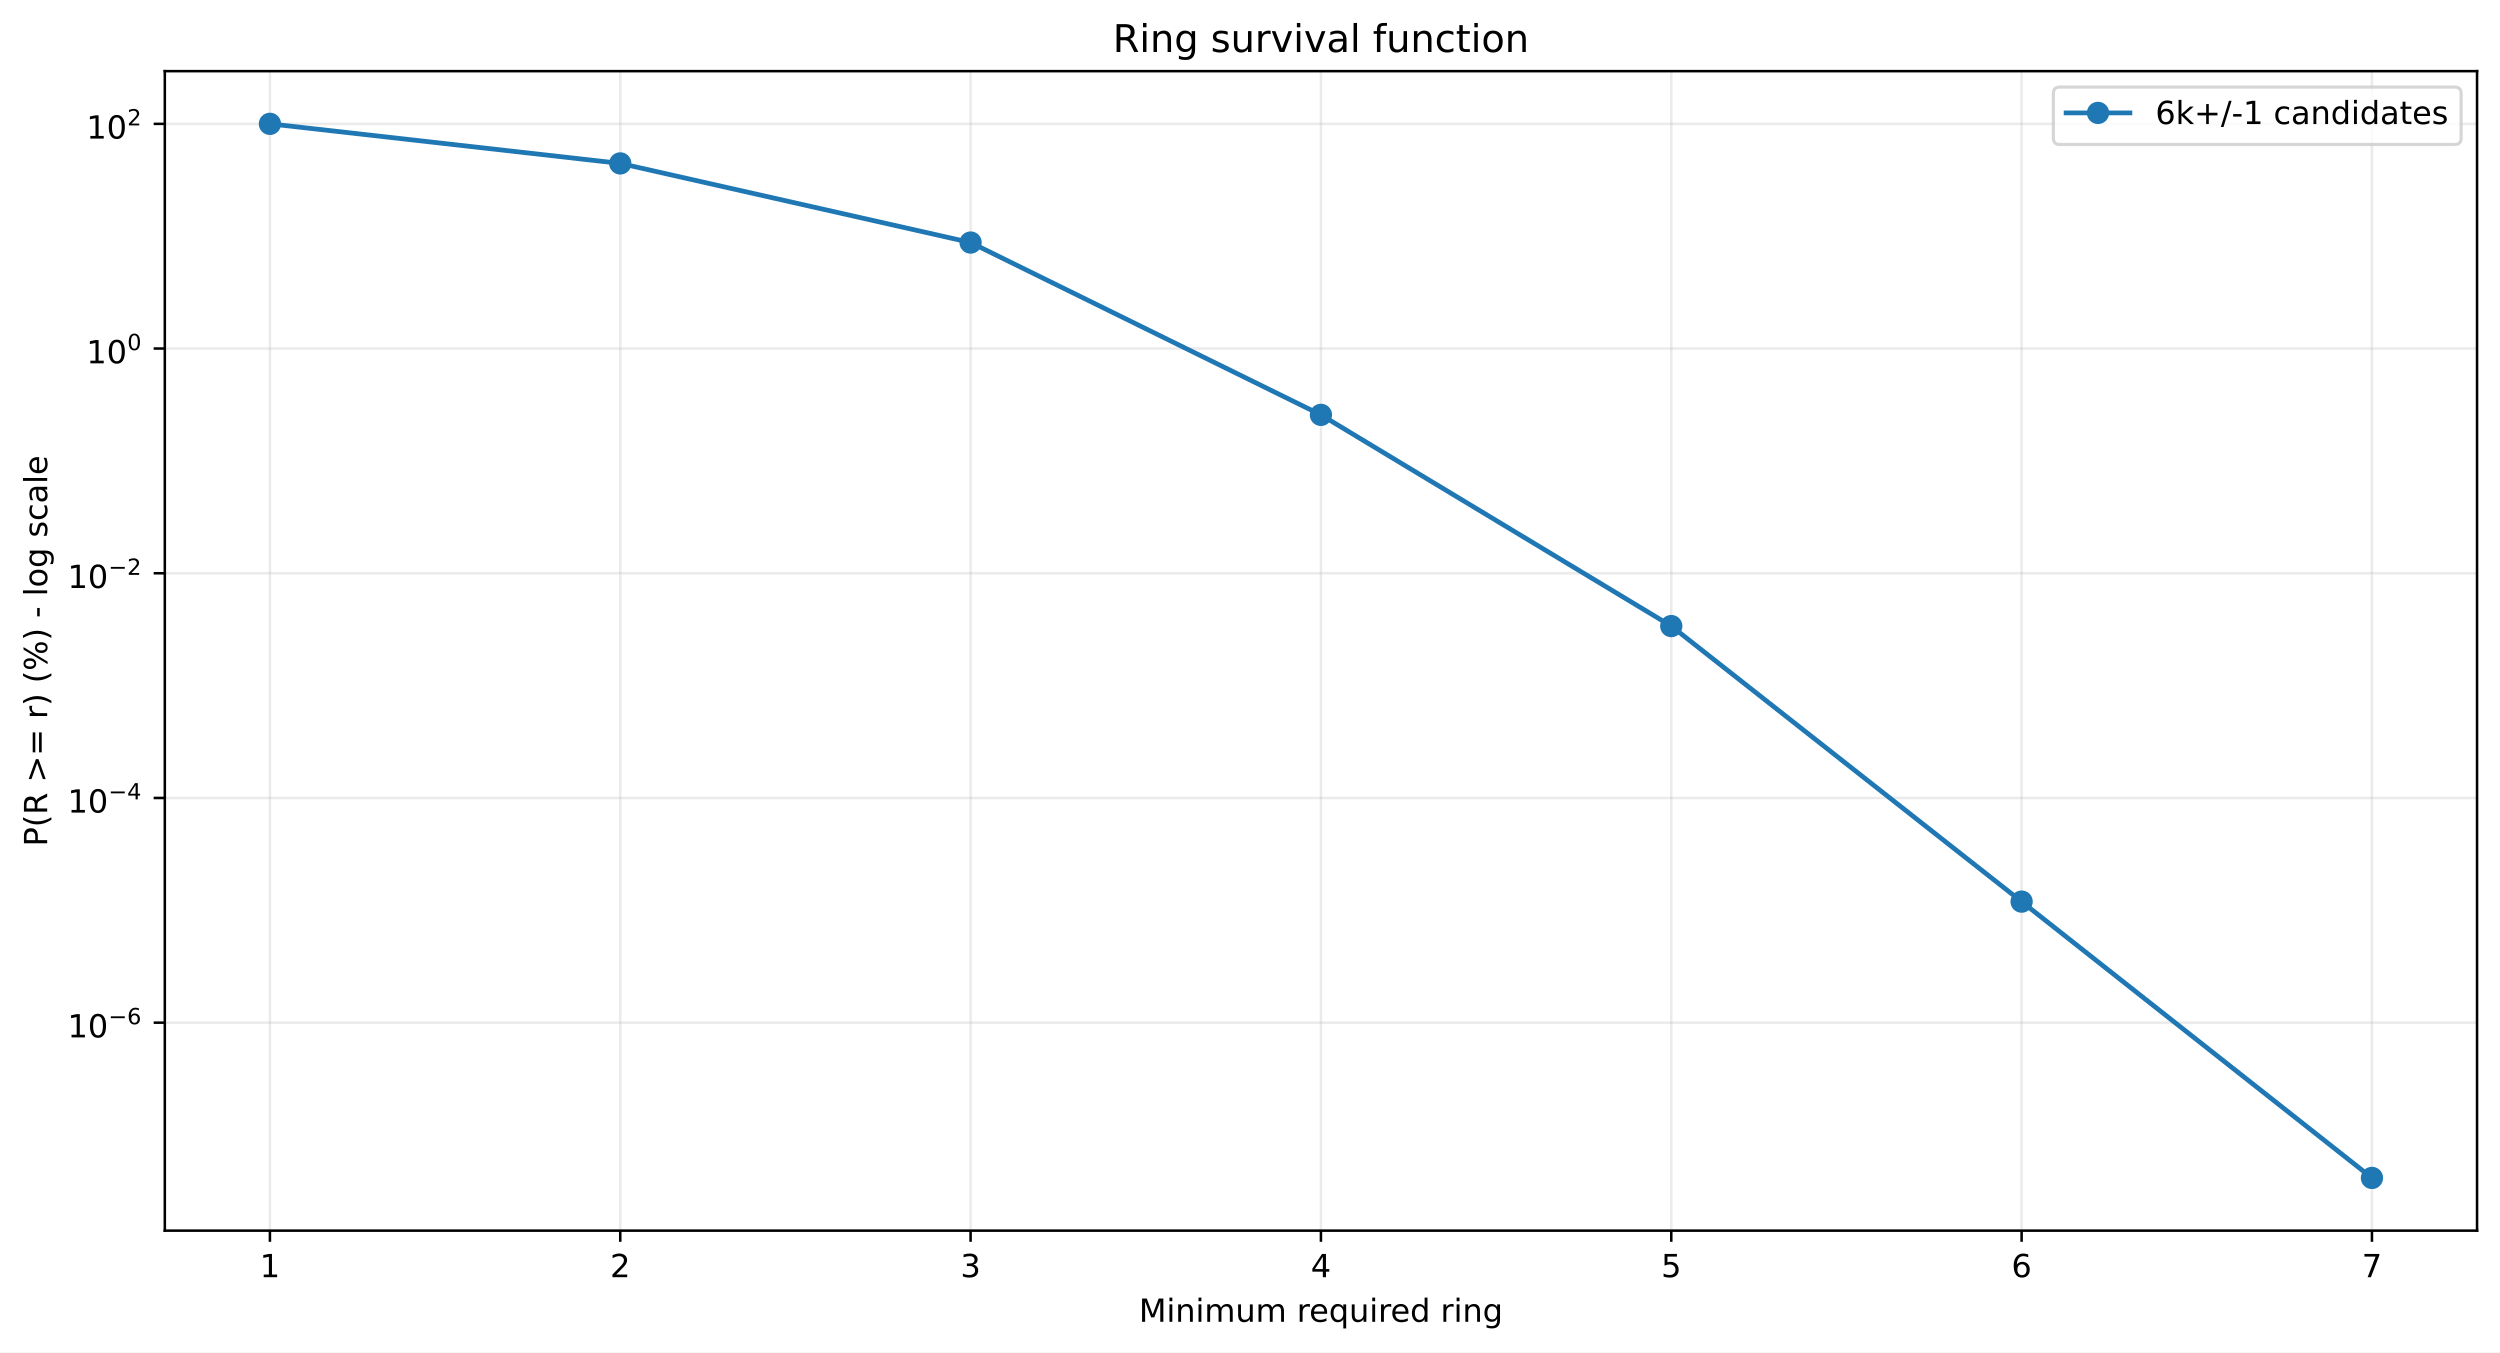
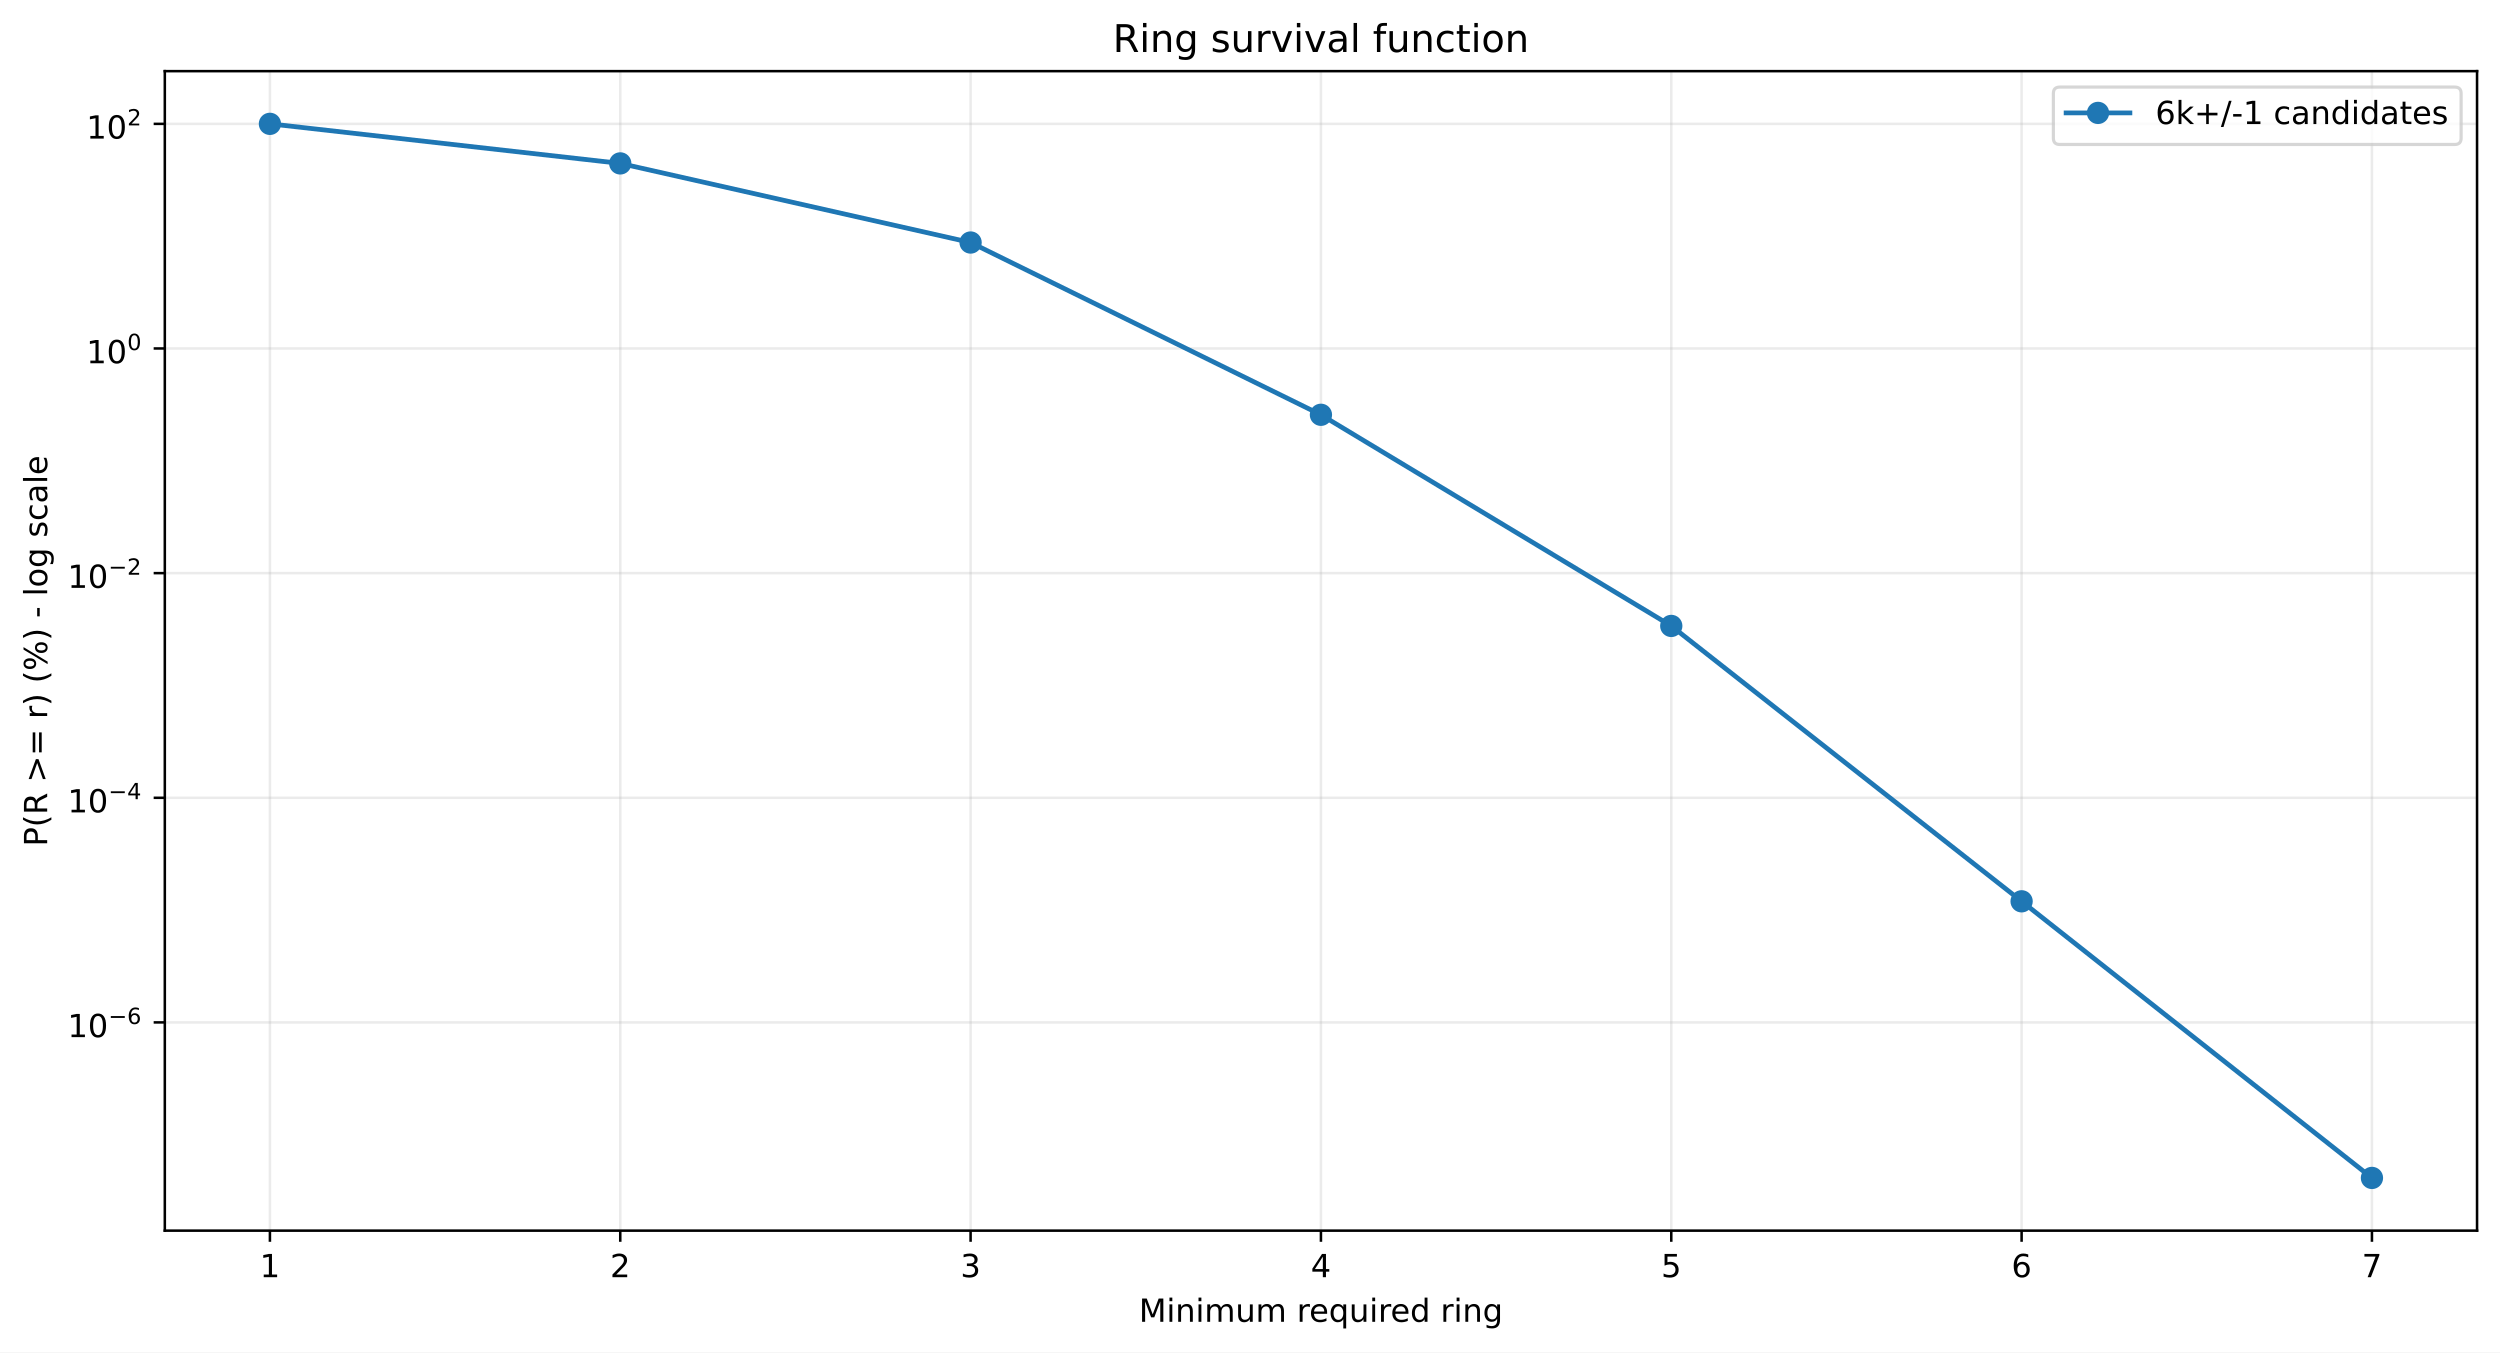
<svg xmlns="http://www.w3.org/2000/svg" xmlns:xlink="http://www.w3.org/1999/xlink" width="784.218pt" height="424.237pt" viewBox="0 0 784.218 424.237" version="1.1">
  <defs>
    <style type="text/css">*{stroke-linejoin: round; stroke-linecap: butt}</style>
  </defs>
  <g id="figure_1">
    <g id="patch_1">
      <path d="M 0 424.237  L 784.218 424.237  L 784.218 0  L 0 0  z " style="fill: #ffffff" />
    </g>
    <g id="axes_1">
      <g id="patch_2">
        <path d="M 51.701 386.036  L 777.018 386.036  L 777.018 22.318  L 51.701 22.318  z " style="fill: #ffffff" />
      </g>
      <g id="matplotlib.axis_1">
        <g id="xtick_1">
          <g id="line2d_1">
-             <path d="M 84.67 386.036  L 84.67 22.318  " clip-path="url(#p653a7e0e99)" style="fill: none; stroke: #b0b0b0; stroke-opacity: 0.25; stroke-width: 0.8; stroke-linecap: square" />
+             <path d="M 84.67 386.036  L 84.67 22.318  " clip-path="url(#p64fe42c7cc)" style="fill: none; stroke: #b0b0b0; stroke-opacity: 0.25; stroke-width: 0.8; stroke-linecap: square" />
          </g>
          <g id="line2d_2">
            <defs>
-               <path id="mc7d72e561c" d="M 0 0  L 0 3.5  " style="stroke: #000000; stroke-width: 0.8" />
+               <path id="m05c1212d58" d="M 0 0  L 0 3.5  " style="stroke: #000000; stroke-width: 0.8" />
            </defs>
            <g>
-               <use xlink:href="#mc7d72e561c" x="84.67" y="386.036" style="stroke: #000000; stroke-width: 0.8" />
+               <use xlink:href="#m05c1212d58" x="84.67" y="386.036" style="stroke: #000000; stroke-width: 0.8" />
            </g>
          </g>
          <g id="text_1">
            <g transform="translate(81.48852 400.6334) scale(0.1 -0.1)">
              <defs>
                <path id="DejaVuSans-14" d="M 794 531  L 1825 531  L 1825 4091  L 703 3866  L 703 4441  L 1819 4666  L 2450 4666  L 2450 531  L 3481 531  L 3481 0  L 794 0  L 794 531  z " transform="scale(0.015625)" />
              </defs>
              <use xlink:href="#DejaVuSans-14" />
            </g>
          </g>
        </g>
        <g id="xtick_2">
          <g id="line2d_3">
-             <path d="M 194.566 386.036  L 194.566 22.318  " clip-path="url(#p653a7e0e99)" style="fill: none; stroke: #b0b0b0; stroke-opacity: 0.25; stroke-width: 0.8; stroke-linecap: square" />
+             <path d="M 194.566 386.036  L 194.566 22.318  " clip-path="url(#p64fe42c7cc)" style="fill: none; stroke: #b0b0b0; stroke-opacity: 0.25; stroke-width: 0.8; stroke-linecap: square" />
          </g>
          <g id="line2d_4">
            <g>
-               <use xlink:href="#mc7d72e561c" x="194.566" y="386.036" style="stroke: #000000; stroke-width: 0.8" />
+               <use xlink:href="#m05c1212d58" x="194.566" y="386.036" style="stroke: #000000; stroke-width: 0.8" />
            </g>
          </g>
          <g id="text_2">
            <g transform="translate(191.3851 400.6334) scale(0.1 -0.1)">
              <defs>
                <path id="DejaVuSans-15" d="M 1228 531  L 3431 531  L 3431 0  L 469 0  L 469 531  Q 828 903 1448 1529  Q 2069 2156 2228 2338  Q 2531 2678 2651 2914  Q 2772 3150 2772 3378  Q 2772 3750 2511 3984  Q 2250 4219 1831 4219  Q 1534 4219 1204 4116  Q 875 4013 500 3803  L 500 4441  Q 881 4594 1212 4672  Q 1544 4750 1819 4750  Q 2544 4750 2975 4387  Q 3406 4025 3406 3419  Q 3406 3131 3298 2873  Q 3191 2616 2906 2266  Q 2828 2175 2409 1742  Q 1991 1309 1228 531  z " transform="scale(0.015625)" />
              </defs>
              <use xlink:href="#DejaVuSans-15" />
            </g>
          </g>
        </g>
        <g id="xtick_3">
          <g id="line2d_5">
-             <path d="M 304.463 386.036  L 304.463 22.318  " clip-path="url(#p653a7e0e99)" style="fill: none; stroke: #b0b0b0; stroke-opacity: 0.25; stroke-width: 0.8; stroke-linecap: square" />
+             <path d="M 304.463 386.036  L 304.463 22.318  " clip-path="url(#p64fe42c7cc)" style="fill: none; stroke: #b0b0b0; stroke-opacity: 0.25; stroke-width: 0.8; stroke-linecap: square" />
          </g>
          <g id="line2d_6">
            <g>
-               <use xlink:href="#mc7d72e561c" x="304.463" y="386.036" style="stroke: #000000; stroke-width: 0.8" />
+               <use xlink:href="#m05c1212d58" x="304.463" y="386.036" style="stroke: #000000; stroke-width: 0.8" />
            </g>
          </g>
          <g id="text_3">
            <g transform="translate(301.2817 400.6334) scale(0.1 -0.1)">
              <defs>
                <path id="DejaVuSans-16" d="M 2597 2516  Q 3050 2419 3304 2112  Q 3559 1806 3559 1356  Q 3559 666 3084 287  Q 2609 -91 1734 -91  Q 1441 -91 1130 -33  Q 819 25 488 141  L 488 750  Q 750 597 1062 519  Q 1375 441 1716 441  Q 2309 441 2620 675  Q 2931 909 2931 1356  Q 2931 1769 2642 2001  Q 2353 2234 1838 2234  L 1294 2234  L 1294 2753  L 1863 2753  Q 2328 2753 2575 2939  Q 2822 3125 2822 3475  Q 2822 3834 2567 4026  Q 2313 4219 1838 4219  Q 1578 4219 1281 4162  Q 984 4106 628 3988  L 628 4550  Q 988 4650 1302 4700  Q 1616 4750 1894 4750  Q 2613 4750 3031 4423  Q 3450 4097 3450 3541  Q 3450 3153 3228 2886  Q 3006 2619 2597 2516  z " transform="scale(0.015625)" />
              </defs>
              <use xlink:href="#DejaVuSans-16" />
            </g>
          </g>
        </g>
        <g id="xtick_4">
          <g id="line2d_7">
-             <path d="M 414.36 386.036  L 414.36 22.318  " clip-path="url(#p653a7e0e99)" style="fill: none; stroke: #b0b0b0; stroke-opacity: 0.25; stroke-width: 0.8; stroke-linecap: square" />
+             <path d="M 414.36 386.036  L 414.36 22.318  " clip-path="url(#p64fe42c7cc)" style="fill: none; stroke: #b0b0b0; stroke-opacity: 0.25; stroke-width: 0.8; stroke-linecap: square" />
          </g>
          <g id="line2d_8">
            <g>
-               <use xlink:href="#mc7d72e561c" x="414.36" y="386.036" style="stroke: #000000; stroke-width: 0.8" />
+               <use xlink:href="#m05c1212d58" x="414.36" y="386.036" style="stroke: #000000; stroke-width: 0.8" />
            </g>
          </g>
          <g id="text_4">
            <g transform="translate(411.1784 400.6334) scale(0.1 -0.1)">
              <defs>
                <path id="DejaVuSans-17" d="M 2419 4116  L 825 1625  L 2419 1625  L 2419 4116  z M 2253 4666  L 3047 4666  L 3047 1625  L 3713 1625  L 3713 1100  L 3047 1100  L 3047 0  L 2419 0  L 2419 1100  L 313 1100  L 313 1709  L 2253 4666  z " transform="scale(0.015625)" />
              </defs>
              <use xlink:href="#DejaVuSans-17" />
            </g>
          </g>
        </g>
        <g id="xtick_5">
          <g id="line2d_9">
-             <path d="M 524.256 386.036  L 524.256 22.318  " clip-path="url(#p653a7e0e99)" style="fill: none; stroke: #b0b0b0; stroke-opacity: 0.25; stroke-width: 0.8; stroke-linecap: square" />
+             <path d="M 524.256 386.036  L 524.256 22.318  " clip-path="url(#p64fe42c7cc)" style="fill: none; stroke: #b0b0b0; stroke-opacity: 0.25; stroke-width: 0.8; stroke-linecap: square" />
          </g>
          <g id="line2d_10">
            <g>
-               <use xlink:href="#mc7d72e561c" x="524.256" y="386.036" style="stroke: #000000; stroke-width: 0.8" />
+               <use xlink:href="#m05c1212d58" x="524.256" y="386.036" style="stroke: #000000; stroke-width: 0.8" />
            </g>
          </g>
          <g id="text_5">
            <g transform="translate(521.075 400.6334) scale(0.1 -0.1)">
              <defs>
                <path id="DejaVuSans-18" d="M 691 4666  L 3169 4666  L 3169 4134  L 1269 4134  L 1269 2991  Q 1406 3038 1543 3061  Q 1681 3084 1819 3084  Q 2600 3084 3056 2656  Q 3513 2228 3513 1497  Q 3513 744 3044 326  Q 2575 -91 1722 -91  Q 1428 -91 1123 -41  Q 819 9 494 109  L 494 744  Q 775 591 1075 516  Q 1375 441 1709 441  Q 2250 441 2565 725  Q 2881 1009 2881 1497  Q 2881 1984 2565 2268  Q 2250 2553 1709 2553  Q 1456 2553 1204 2497  Q 953 2441 691 2322  L 691 4666  z " transform="scale(0.015625)" />
              </defs>
              <use xlink:href="#DejaVuSans-18" />
            </g>
          </g>
        </g>
        <g id="xtick_6">
          <g id="line2d_11">
-             <path d="M 634.153 386.036  L 634.153 22.318  " clip-path="url(#p653a7e0e99)" style="fill: none; stroke: #b0b0b0; stroke-opacity: 0.25; stroke-width: 0.8; stroke-linecap: square" />
+             <path d="M 634.153 386.036  L 634.153 22.318  " clip-path="url(#p64fe42c7cc)" style="fill: none; stroke: #b0b0b0; stroke-opacity: 0.25; stroke-width: 0.8; stroke-linecap: square" />
          </g>
          <g id="line2d_12">
            <g>
-               <use xlink:href="#mc7d72e561c" x="634.153" y="386.036" style="stroke: #000000; stroke-width: 0.8" />
+               <use xlink:href="#m05c1212d58" x="634.153" y="386.036" style="stroke: #000000; stroke-width: 0.8" />
            </g>
          </g>
          <g id="text_6">
            <g transform="translate(630.9716 400.6334) scale(0.1 -0.1)">
              <defs>
                <path id="DejaVuSans-19" d="M 2113 2584  Q 1688 2584 1439 2293  Q 1191 2003 1191 1497  Q 1191 994 1439 701  Q 1688 409 2113 409  Q 2538 409 2786 701  Q 3034 994 3034 1497  Q 3034 2003 2786 2293  Q 2538 2584 2113 2584  z M 3366 4563  L 3366 3988  Q 3128 4100 2886 4159  Q 2644 4219 2406 4219  Q 1781 4219 1451 3797  Q 1122 3375 1075 2522  Q 1259 2794 1537 2939  Q 1816 3084 2150 3084  Q 2853 3084 3261 2657  Q 3669 2231 3669 1497  Q 3669 778 3244 343  Q 2819 -91 2113 -91  Q 1303 -91 875 529  Q 447 1150 447 2328  Q 447 3434 972 4092  Q 1497 4750 2381 4750  Q 2619 4750 2861 4703  Q 3103 4656 3366 4563  z " transform="scale(0.015625)" />
              </defs>
              <use xlink:href="#DejaVuSans-19" />
            </g>
          </g>
        </g>
        <g id="xtick_7">
          <g id="line2d_13">
-             <path d="M 744.049 386.036  L 744.049 22.318  " clip-path="url(#p653a7e0e99)" style="fill: none; stroke: #b0b0b0; stroke-opacity: 0.25; stroke-width: 0.8; stroke-linecap: square" />
+             <path d="M 744.049 386.036  L 744.049 22.318  " clip-path="url(#p64fe42c7cc)" style="fill: none; stroke: #b0b0b0; stroke-opacity: 0.25; stroke-width: 0.8; stroke-linecap: square" />
          </g>
          <g id="line2d_14">
            <g>
-               <use xlink:href="#mc7d72e561c" x="744.049" y="386.036" style="stroke: #000000; stroke-width: 0.8" />
+               <use xlink:href="#m05c1212d58" x="744.049" y="386.036" style="stroke: #000000; stroke-width: 0.8" />
            </g>
          </g>
          <g id="text_7">
            <g transform="translate(740.8682 400.6334) scale(0.1 -0.1)">
              <defs>
                <path id="DejaVuSans-1a" d="M 525 4666  L 3525 4666  L 3525 4397  L 1831 0  L 1172 0  L 2766 4134  L 525 4134  L 525 4666  z " transform="scale(0.015625)" />
              </defs>
              <use xlink:href="#DejaVuSans-1a" />
            </g>
          </g>
        </g>
        <g id="text_8">
          <g transform="translate(357.2737 414.6342) scale(0.1 -0.1)">
            <defs>
              <path id="DejaVuSans-30" d="M 628 4666  L 1569 4666  L 2759 1491  L 3956 4666  L 4897 4666  L 4897 0  L 4281 0  L 4281 4097  L 3078 897  L 2444 897  L 1241 4097  L 1241 0  L 628 0  L 628 4666  z " transform="scale(0.015625)" />
              <path id="DejaVuSans-4c" d="M 603 3500  L 1178 3500  L 1178 0  L 603 0  L 603 3500  z M 603 4863  L 1178 4863  L 1178 4134  L 603 4134  L 603 4863  z " transform="scale(0.015625)" />
              <path id="DejaVuSans-51" d="M 3513 2113  L 3513 0  L 2938 0  L 2938 2094  Q 2938 2591 2744 2837  Q 2550 3084 2163 3084  Q 1697 3084 1428 2787  Q 1159 2491 1159 1978  L 1159 0  L 581 0  L 581 3500  L 1159 3500  L 1159 2956  Q 1366 3272 1645 3428  Q 1925 3584 2291 3584  Q 2894 3584 3203 3211  Q 3513 2838 3513 2113  z " transform="scale(0.015625)" />
              <path id="DejaVuSans-50" d="M 3328 2828  Q 3544 3216 3844 3400  Q 4144 3584 4550 3584  Q 5097 3584 5394 3201  Q 5691 2819 5691 2113  L 5691 0  L 5113 0  L 5113 2094  Q 5113 2597 4934 2840  Q 4756 3084 4391 3084  Q 3944 3084 3684 2787  Q 3425 2491 3425 1978  L 3425 0  L 2847 0  L 2847 2094  Q 2847 2600 2669 2842  Q 2491 3084 2119 3084  Q 1678 3084 1418 2786  Q 1159 2488 1159 1978  L 1159 0  L 581 0  L 581 3500  L 1159 3500  L 1159 2956  Q 1356 3278 1631 3431  Q 1906 3584 2284 3584  Q 2666 3584 2933 3390  Q 3200 3197 3328 2828  z " transform="scale(0.015625)" />
              <path id="DejaVuSans-58" d="M 544 1381  L 544 3500  L 1119 3500  L 1119 1403  Q 1119 906 1312 657  Q 1506 409 1894 409  Q 2359 409 2629 706  Q 2900 1003 2900 1516  L 2900 3500  L 3475 3500  L 3475 0  L 2900 0  L 2900 538  Q 2691 219 2414 64  Q 2138 -91 1772 -91  Q 1169 -91 856 284  Q 544 659 544 1381  z M 1991 3584  L 1991 3584  z " transform="scale(0.015625)" />
              <path id="DejaVuSans-3" transform="scale(0.015625)" />
              <path id="DejaVuSans-55" d="M 2631 2963  Q 2534 3019 2420 3045  Q 2306 3072 2169 3072  Q 1681 3072 1420 2755  Q 1159 2438 1159 1844  L 1159 0  L 581 0  L 581 3500  L 1159 3500  L 1159 2956  Q 1341 3275 1631 3429  Q 1922 3584 2338 3584  Q 2397 3584 2469 3576  Q 2541 3569 2628 3553  L 2631 2963  z " transform="scale(0.015625)" />
              <path id="DejaVuSans-48" d="M 3597 1894  L 3597 1613  L 953 1613  Q 991 1019 1311 708  Q 1631 397 2203 397  Q 2534 397 2845 478  Q 3156 559 3463 722  L 3463 178  Q 3153 47 2828 -22  Q 2503 -91 2169 -91  Q 1331 -91 842 396  Q 353 884 353 1716  Q 353 2575 817 3079  Q 1281 3584 2069 3584  Q 2775 3584 3186 3129  Q 3597 2675 3597 1894  z M 3022 2063  Q 3016 2534 2758 2815  Q 2500 3097 2075 3097  Q 1594 3097 1305 2825  Q 1016 2553 972 2059  L 3022 2063  z " transform="scale(0.015625)" />
              <path id="DejaVuSans-54" d="M 947 1747  Q 947 1113 1208 752  Q 1469 391 1925 391  Q 2381 391 2643 752  Q 2906 1113 2906 1747  Q 2906 2381 2643 2742  Q 2381 3103 1925 3103  Q 1469 3103 1208 2742  Q 947 2381 947 1747  z M 2906 525  Q 2725 213 2448 61  Q 2172 -91 1784 -91  Q 1150 -91 751 415  Q 353 922 353 1747  Q 353 2572 751 3078  Q 1150 3584 1784 3584  Q 2172 3584 2448 3432  Q 2725 3281 2906 2969  L 2906 3500  L 3481 3500  L 3481 -1331  L 2906 -1331  L 2906 525  z " transform="scale(0.015625)" />
              <path id="DejaVuSans-47" d="M 2906 2969  L 2906 4863  L 3481 4863  L 3481 0  L 2906 0  L 2906 525  Q 2725 213 2448 61  Q 2172 -91 1784 -91  Q 1150 -91 751 415  Q 353 922 353 1747  Q 353 2572 751 3078  Q 1150 3584 1784 3584  Q 2172 3584 2448 3432  Q 2725 3281 2906 2969  z M 947 1747  Q 947 1113 1208 752  Q 1469 391 1925 391  Q 2381 391 2643 752  Q 2906 1113 2906 1747  Q 2906 2381 2643 2742  Q 2381 3103 1925 3103  Q 1469 3103 1208 2742  Q 947 2381 947 1747  z " transform="scale(0.015625)" />
              <path id="DejaVuSans-4a" d="M 2906 1791  Q 2906 2416 2648 2759  Q 2391 3103 1925 3103  Q 1463 3103 1205 2759  Q 947 2416 947 1791  Q 947 1169 1205 825  Q 1463 481 1925 481  Q 2391 481 2648 825  Q 2906 1169 2906 1791  z M 3481 434  Q 3481 -459 3084 -895  Q 2688 -1331 1869 -1331  Q 1566 -1331 1297 -1286  Q 1028 -1241 775 -1147  L 775 -588  Q 1028 -725 1275 -790  Q 1522 -856 1778 -856  Q 2344 -856 2625 -561  Q 2906 -266 2906 331  L 2906 616  Q 2728 306 2450 153  Q 2172 0 1784 0  Q 1141 0 747 490  Q 353 981 353 1791  Q 353 2603 747 3093  Q 1141 3584 1784 3584  Q 2172 3584 2450 3431  Q 2728 3278 2906 2969  L 2906 3500  L 3481 3500  L 3481 434  z " transform="scale(0.015625)" />
            </defs>
            <use xlink:href="#DejaVuSans-30" />
            <use xlink:href="#DejaVuSans-4c" transform="translate(86.28125 0)" />
            <use xlink:href="#DejaVuSans-51" transform="translate(114.0625 0)" />
            <use xlink:href="#DejaVuSans-4c" transform="translate(177.4375 0)" />
            <use xlink:href="#DejaVuSans-50" transform="translate(205.2188 0)" />
            <use xlink:href="#DejaVuSans-58" transform="translate(302.625 0)" />
            <use xlink:href="#DejaVuSans-50" transform="translate(366 0)" />
            <use xlink:href="#DejaVuSans-3" transform="translate(463.4062 0)" />
            <use xlink:href="#DejaVuSans-55" transform="translate(495.1875 0)" />
            <use xlink:href="#DejaVuSans-48" transform="translate(534.0938 0)" />
            <use xlink:href="#DejaVuSans-54" transform="translate(595.625 0)" />
            <use xlink:href="#DejaVuSans-58" transform="translate(659.1094 0)" />
            <use xlink:href="#DejaVuSans-4c" transform="translate(722.4844 0)" />
            <use xlink:href="#DejaVuSans-55" transform="translate(750.2656 0)" />
            <use xlink:href="#DejaVuSans-48" transform="translate(789.1719 0)" />
            <use xlink:href="#DejaVuSans-47" transform="translate(850.7031 0)" />
            <use xlink:href="#DejaVuSans-3" transform="translate(914.1875 0)" />
            <use xlink:href="#DejaVuSans-55" transform="translate(945.9688 0)" />
            <use xlink:href="#DejaVuSans-4c" transform="translate(987.0781 0)" />
            <use xlink:href="#DejaVuSans-51" transform="translate(1014.859 0)" />
            <use xlink:href="#DejaVuSans-4a" transform="translate(1078.234 0)" />
          </g>
        </g>
      </g>
      <g id="matplotlib.axis_2">
        <g id="ytick_1">
          <g id="line2d_15">
-             <path d="M 51.701 320.796  L 777.018 320.796  " clip-path="url(#p653a7e0e99)" style="fill: none; stroke: #b0b0b0; stroke-opacity: 0.25; stroke-width: 0.8; stroke-linecap: square" />
+             <path d="M 51.701 320.718  L 777.018 320.718  " clip-path="url(#p64fe42c7cc)" style="fill: none; stroke: #b0b0b0; stroke-opacity: 0.25; stroke-width: 0.8; stroke-linecap: square" />
          </g>
          <g id="line2d_16">
            <defs>
-               <path id="m4de301a2e3" d="M 0 0  L -3.5 0  " style="stroke: #000000; stroke-width: 0.8" />
+               <path id="m0a5f3e8052" d="M 0 0  L -3.5 0  " style="stroke: #000000; stroke-width: 0.8" />
            </defs>
            <g>
-               <use xlink:href="#m4de301a2e3" x="51.701" y="320.796" style="stroke: #000000; stroke-width: 0.8" />
+               <use xlink:href="#m0a5f3e8052" x="51.701" y="320.718" style="stroke: #000000; stroke-width: 0.8" />
            </g>
          </g>
          <g id="text_9">
-             <g transform="translate(21.20078 325.4958) scale(0.1 -0.1)">
+             <g transform="translate(21.20078 325.4176) scale(0.1 -0.1)">
              <defs>
                <path id="DejaVuSans-13" d="M 2034 4250  Q 1547 4250 1301 3770  Q 1056 3291 1056 2328  Q 1056 1369 1301 889  Q 1547 409 2034 409  Q 2525 409 2770 889  Q 3016 1369 3016 2328  Q 3016 3291 2770 3770  Q 2525 4250 2034 4250  z M 2034 4750  Q 2819 4750 3233 4129  Q 3647 3509 3647 2328  Q 3647 1150 3233 529  Q 2819 -91 2034 -91  Q 1250 -91 836 529  Q 422 1150 422 2328  Q 422 3509 836 4129  Q 1250 4750 2034 4750  z " transform="scale(0.015625)" />
                <path id="DejaVuSans-c9c" d="M 678 2272  L 4684 2272  L 4684 1741  L 678 1741  L 678 2272  z " transform="scale(0.015625)" />
              </defs>
              <use xlink:href="#DejaVuSans-14" transform="translate(0 0.746875)" />
              <use xlink:href="#DejaVuSans-13" transform="translate(63.62305 0.746875)" />
              <use xlink:href="#DejaVuSans-c9c" transform="translate(128.2031 42.04688) scale(0.7)" />
              <use xlink:href="#DejaVuSans-19" transform="translate(186.8555 42.04688) scale(0.7)" />
            </g>
          </g>
        </g>
        <g id="ytick_2">
          <g id="line2d_17">
-             <path d="M 51.701 250.31  L 777.018 250.31  " clip-path="url(#p653a7e0e99)" style="fill: none; stroke: #b0b0b0; stroke-opacity: 0.25; stroke-width: 0.8; stroke-linecap: square" />
+             <path d="M 51.701 250.251  L 777.018 250.251  " clip-path="url(#p64fe42c7cc)" style="fill: none; stroke: #b0b0b0; stroke-opacity: 0.25; stroke-width: 0.8; stroke-linecap: square" />
          </g>
          <g id="line2d_18">
            <g>
-               <use xlink:href="#m4de301a2e3" x="51.701" y="250.31" style="stroke: #000000; stroke-width: 0.8" />
+               <use xlink:href="#m0a5f3e8052" x="51.701" y="250.251" style="stroke: #000000; stroke-width: 0.8" />
            </g>
          </g>
          <g id="text_10">
-             <g transform="translate(21.20078 254.9595) scale(0.1 -0.1)">
+             <g transform="translate(21.20078 254.9009) scale(0.1 -0.1)">
              <use xlink:href="#DejaVuSans-14" transform="translate(0 0.665625)" />
              <use xlink:href="#DejaVuSans-13" transform="translate(63.62305 0.665625)" />
              <use xlink:href="#DejaVuSans-c9c" transform="translate(128.2031 41.96563) scale(0.7)" />
              <use xlink:href="#DejaVuSans-17" transform="translate(186.8555 41.96563) scale(0.7)" />
            </g>
          </g>
        </g>
        <g id="ytick_3">
          <g id="line2d_19">
-             <path d="M 51.701 179.823  L 777.018 179.823  " clip-path="url(#p653a7e0e99)" style="fill: none; stroke: #b0b0b0; stroke-opacity: 0.25; stroke-width: 0.8; stroke-linecap: square" />
+             <path d="M 51.701 179.784  L 777.018 179.784  " clip-path="url(#p64fe42c7cc)" style="fill: none; stroke: #b0b0b0; stroke-opacity: 0.25; stroke-width: 0.8; stroke-linecap: square" />
          </g>
          <g id="line2d_20">
            <g>
-               <use xlink:href="#m4de301a2e3" x="51.701" y="179.823" style="stroke: #000000; stroke-width: 0.8" />
+               <use xlink:href="#m0a5f3e8052" x="51.701" y="179.784" style="stroke: #000000; stroke-width: 0.8" />
            </g>
          </g>
          <g id="text_11">
-             <g transform="translate(21.20078 184.5233) scale(0.1 -0.1)">
+             <g transform="translate(21.20078 184.4842) scale(0.1 -0.1)">
              <use xlink:href="#DejaVuSans-14" transform="translate(0 0.746875)" />
              <use xlink:href="#DejaVuSans-13" transform="translate(63.62305 0.746875)" />
              <use xlink:href="#DejaVuSans-c9c" transform="translate(128.2031 42.04688) scale(0.7)" />
              <use xlink:href="#DejaVuSans-15" transform="translate(186.8555 42.04688) scale(0.7)" />
            </g>
          </g>
        </g>
        <g id="ytick_4">
          <g id="line2d_21">
-             <path d="M 51.701 109.337  L 777.018 109.337  " clip-path="url(#p653a7e0e99)" style="fill: none; stroke: #b0b0b0; stroke-opacity: 0.25; stroke-width: 0.8; stroke-linecap: square" />
+             <path d="M 51.701 109.317  L 777.018 109.317  " clip-path="url(#p64fe42c7cc)" style="fill: none; stroke: #b0b0b0; stroke-opacity: 0.25; stroke-width: 0.8; stroke-linecap: square" />
          </g>
          <g id="line2d_22">
            <g>
-               <use xlink:href="#m4de301a2e3" x="51.701" y="109.337" style="stroke: #000000; stroke-width: 0.8" />
+               <use xlink:href="#m0a5f3e8052" x="51.701" y="109.317" style="stroke: #000000; stroke-width: 0.8" />
            </g>
          </g>
          <g id="text_12">
-             <g transform="translate(27.10078 114.037) scale(0.1 -0.1)">
+             <g transform="translate(27.10078 114.0175) scale(0.1 -0.1)">
              <use xlink:href="#DejaVuSans-14" transform="translate(0 0.746875)" />
              <use xlink:href="#DejaVuSans-13" transform="translate(63.62305 0.746875)" />
              <use xlink:href="#DejaVuSans-13" transform="translate(128.2031 42.04688) scale(0.7)" />
            </g>
          </g>
        </g>
        <g id="ytick_5">
          <g id="line2d_23">
-             <path d="M 51.701 38.851  L 777.018 38.851  " clip-path="url(#p653a7e0e99)" style="fill: none; stroke: #b0b0b0; stroke-opacity: 0.25; stroke-width: 0.8; stroke-linecap: square" />
+             <path d="M 51.701 38.851  L 777.018 38.851  " clip-path="url(#p64fe42c7cc)" style="fill: none; stroke: #b0b0b0; stroke-opacity: 0.25; stroke-width: 0.8; stroke-linecap: square" />
          </g>
          <g id="line2d_24">
            <g>
-               <use xlink:href="#m4de301a2e3" x="51.701" y="38.851" style="stroke: #000000; stroke-width: 0.8" />
+               <use xlink:href="#m0a5f3e8052" x="51.701" y="38.851" style="stroke: #000000; stroke-width: 0.8" />
            </g>
          </g>
          <g id="text_13">
            <g transform="translate(27.10078 43.55075) scale(0.1 -0.1)">
              <use xlink:href="#DejaVuSans-14" transform="translate(0 0.746875)" />
              <use xlink:href="#DejaVuSans-13" transform="translate(63.62305 0.746875)" />
              <use xlink:href="#DejaVuSans-15" transform="translate(128.2031 42.04688) scale(0.7)" />
            </g>
          </g>
        </g>
        <g id="text_14">
          <g transform="translate(14.79844 265.4996) rotate(-90) scale(0.1 -0.1)">
            <defs>
              <path id="DejaVuSans-33" d="M 1259 4147  L 1259 2394  L 2053 2394  Q 2494 2394 2734 2622  Q 2975 2850 2975 3272  Q 2975 3691 2734 3919  Q 2494 4147 2053 4147  L 1259 4147  z M 628 4666  L 2053 4666  Q 2838 4666 3239 4311  Q 3641 3956 3641 3272  Q 3641 2581 3239 2228  Q 2838 1875 2053 1875  L 1259 1875  L 1259 0  L 628 0  L 628 4666  z " transform="scale(0.015625)" />
              <path id="DejaVuSans-b" d="M 1984 4856  Q 1566 4138 1362 3434  Q 1159 2731 1159 2009  Q 1159 1288 1364 580  Q 1569 -128 1984 -844  L 1484 -844  Q 1016 -109 783 600  Q 550 1309 550 2009  Q 550 2706 781 3412  Q 1013 4119 1484 4856  L 1984 4856  z " transform="scale(0.015625)" />
              <path id="DejaVuSans-35" d="M 2841 2188  Q 3044 2119 3236 1894  Q 3428 1669 3622 1275  L 4263 0  L 3584 0  L 2988 1197  Q 2756 1666 2539 1819  Q 2322 1972 1947 1972  L 1259 1972  L 1259 0  L 628 0  L 628 4666  L 2053 4666  Q 2853 4666 3247 4331  Q 3641 3997 3641 3322  Q 3641 2881 3436 2590  Q 3231 2300 2841 2188  z M 1259 4147  L 1259 2491  L 2053 2491  Q 2509 2491 2742 2702  Q 2975 2913 2975 3322  Q 2975 3731 2742 3939  Q 2509 4147 2053 4147  L 1259 4147  z " transform="scale(0.015625)" />
              <path id="DejaVuSans-21" d="M 678 3150  L 678 3719  L 4684 2266  L 4684 1747  L 678 294  L 678 863  L 3897 2003  L 678 3150  z " transform="scale(0.015625)" />
              <path id="DejaVuSans-20" d="M 678 2906  L 4684 2906  L 4684 2381  L 678 2381  L 678 2906  z M 678 1631  L 4684 1631  L 4684 1100  L 678 1100  L 678 1631  z " transform="scale(0.015625)" />
              <path id="DejaVuSans-c" d="M 513 4856  L 1013 4856  Q 1481 4119 1714 3412  Q 1947 2706 1947 2009  Q 1947 1309 1714 600  Q 1481 -109 1013 -844  L 513 -844  Q 928 -128 1133 580  Q 1338 1288 1338 2009  Q 1338 2731 1133 3434  Q 928 4138 513 4856  z " transform="scale(0.015625)" />
              <path id="DejaVuSans-8" d="M 4653 2053  Q 4381 2053 4226 1822  Q 4072 1591 4072 1178  Q 4072 772 4226 539  Q 4381 306 4653 306  Q 4919 306 5073 539  Q 5228 772 5228 1178  Q 5228 1588 5073 1820  Q 4919 2053 4653 2053  z M 4653 2450  Q 5147 2450 5437 2106  Q 5728 1763 5728 1178  Q 5728 594 5436 251  Q 5144 -91 4653 -91  Q 4153 -91 3862 251  Q 3572 594 3572 1178  Q 3572 1766 3864 2108  Q 4156 2450 4653 2450  z M 1428 4353  Q 1159 4353 1004 4120  Q 850 3888 850 3481  Q 850 3069 1003 2837  Q 1156 2606 1428 2606  Q 1700 2606 1854 2837  Q 2009 3069 2009 3481  Q 2009 3884 1853 4118  Q 1697 4353 1428 4353  z M 4250 4750  L 4750 4750  L 1831 -91  L 1331 -91  L 4250 4750  z M 1428 4750  Q 1922 4750 2215 4408  Q 2509 4066 2509 3481  Q 2509 2891 2217 2550  Q 1925 2209 1428 2209  Q 931 2209 642 2551  Q 353 2894 353 3481  Q 353 4063 643 4406  Q 934 4750 1428 4750  z " transform="scale(0.015625)" />
              <path id="DejaVuSans-10" d="M 313 2009  L 1997 2009  L 1997 1497  L 313 1497  L 313 2009  z " transform="scale(0.015625)" />
              <path id="DejaVuSans-4f" d="M 603 4863  L 1178 4863  L 1178 0  L 603 0  L 603 4863  z " transform="scale(0.015625)" />
              <path id="DejaVuSans-52" d="M 1959 3097  Q 1497 3097 1228 2736  Q 959 2375 959 1747  Q 959 1119 1226 758  Q 1494 397 1959 397  Q 2419 397 2687 759  Q 2956 1122 2956 1747  Q 2956 2369 2687 2733  Q 2419 3097 1959 3097  z M 1959 3584  Q 2709 3584 3137 3096  Q 3566 2609 3566 1747  Q 3566 888 3137 398  Q 2709 -91 1959 -91  Q 1206 -91 779 398  Q 353 888 353 1747  Q 353 2609 779 3096  Q 1206 3584 1959 3584  z " transform="scale(0.015625)" />
              <path id="DejaVuSans-56" d="M 2834 3397  L 2834 2853  Q 2591 2978 2328 3040  Q 2066 3103 1784 3103  Q 1356 3103 1142 2972  Q 928 2841 928 2578  Q 928 2378 1081 2264  Q 1234 2150 1697 2047  L 1894 2003  Q 2506 1872 2764 1633  Q 3022 1394 3022 966  Q 3022 478 2636 193  Q 2250 -91 1575 -91  Q 1294 -91 989 -36  Q 684 19 347 128  L 347 722  Q 666 556 975 473  Q 1284 391 1588 391  Q 1994 391 2212 530  Q 2431 669 2431 922  Q 2431 1156 2273 1281  Q 2116 1406 1581 1522  L 1381 1569  Q 847 1681 609 1914  Q 372 2147 372 2553  Q 372 3047 722 3315  Q 1072 3584 1716 3584  Q 2034 3584 2315 3537  Q 2597 3491 2834 3397  z " transform="scale(0.015625)" />
              <path id="DejaVuSans-46" d="M 3122 3366  L 3122 2828  Q 2878 2963 2633 3030  Q 2388 3097 2138 3097  Q 1578 3097 1268 2742  Q 959 2388 959 1747  Q 959 1106 1268 751  Q 1578 397 2138 397  Q 2388 397 2633 464  Q 2878 531 3122 666  L 3122 134  Q 2881 22 2623 -34  Q 2366 -91 2075 -91  Q 1284 -91 818 406  Q 353 903 353 1747  Q 353 2603 823 3093  Q 1294 3584 2113 3584  Q 2378 3584 2631 3529  Q 2884 3475 3122 3366  z " transform="scale(0.015625)" />
              <path id="DejaVuSans-44" d="M 2194 1759  Q 1497 1759 1228 1600  Q 959 1441 959 1056  Q 959 750 1161 570  Q 1363 391 1709 391  Q 2188 391 2477 730  Q 2766 1069 2766 1631  L 2766 1759  L 2194 1759  z M 3341 1997  L 3341 0  L 2766 0  L 2766 531  Q 2569 213 2275 61  Q 1981 -91 1556 -91  Q 1019 -91 701 211  Q 384 513 384 1019  Q 384 1609 779 1909  Q 1175 2209 1959 2209  L 2766 2209  L 2766 2266  Q 2766 2663 2505 2880  Q 2244 3097 1772 3097  Q 1472 3097 1187 3025  Q 903 2953 641 2809  L 641 3341  Q 956 3463 1253 3523  Q 1550 3584 1831 3584  Q 2591 3584 2966 3190  Q 3341 2797 3341 1997  z " transform="scale(0.015625)" />
            </defs>
            <use xlink:href="#DejaVuSans-33" />
            <use xlink:href="#DejaVuSans-b" transform="translate(60.29688 0)" />
            <use xlink:href="#DejaVuSans-35" transform="translate(99.3125 0)" />
            <use xlink:href="#DejaVuSans-3" transform="translate(168.7969 0)" />
            <use xlink:href="#DejaVuSans-21" transform="translate(200.5781 0)" />
            <use xlink:href="#DejaVuSans-20" transform="translate(284.375 0)" />
            <use xlink:href="#DejaVuSans-3" transform="translate(368.1719 0)" />
            <use xlink:href="#DejaVuSans-55" transform="translate(399.9531 0)" />
            <use xlink:href="#DejaVuSans-c" transform="translate(441.0625 0)" />
            <use xlink:href="#DejaVuSans-3" transform="translate(480.0781 0)" />
            <use xlink:href="#DejaVuSans-b" transform="translate(511.8594 0)" />
            <use xlink:href="#DejaVuSans-8" transform="translate(550.875 0)" />
            <use xlink:href="#DejaVuSans-c" transform="translate(645.8906 0)" />
            <use xlink:href="#DejaVuSans-3" transform="translate(684.9062 0)" />
            <use xlink:href="#DejaVuSans-10" transform="translate(716.6875 0)" />
            <use xlink:href="#DejaVuSans-3" transform="translate(752.7656 0)" />
            <use xlink:href="#DejaVuSans-4f" transform="translate(784.5469 0)" />
            <use xlink:href="#DejaVuSans-52" transform="translate(812.3281 0)" />
            <use xlink:href="#DejaVuSans-4a" transform="translate(873.5156 0)" />
            <use xlink:href="#DejaVuSans-3" transform="translate(937 0)" />
            <use xlink:href="#DejaVuSans-56" transform="translate(968.7812 0)" />
            <use xlink:href="#DejaVuSans-46" transform="translate(1020.875 0)" />
            <use xlink:href="#DejaVuSans-44" transform="translate(1075.859 0)" />
            <use xlink:href="#DejaVuSans-4f" transform="translate(1137.141 0)" />
            <use xlink:href="#DejaVuSans-48" transform="translate(1164.922 0)" />
          </g>
        </g>
      </g>
      <g id="line2d_25">
-         <path d="M 84.67 38.851  L 194.566 51.263  L 304.463 76.087  L 414.36 130.14  L 524.256 196.393  L 634.153 282.826  L 744.049 369.503  " clip-path="url(#p653a7e0e99)" style="fill: none; stroke: #1f77b4; stroke-width: 1.5; stroke-linecap: square" />
+         <path d="M 84.67 38.851  L 194.566 51.259  L 304.463 76.076  L 414.36 130.114  L 524.256 196.349  L 634.153 282.729  L 744.049 369.503  " clip-path="url(#p64fe42c7cc)" style="fill: none; stroke: #1f77b4; stroke-width: 1.5; stroke-linecap: square" />
        <defs>
-           <path id="m09de410698" d="M 0 3  C 0.796 3 1.559 2.684 2.121 2.121  C 2.684 1.559 3 0.796 3 0  C 3 -0.796 2.684 -1.559 2.121 -2.121  C 1.559 -2.684 0.796 -3 0 -3  C -0.796 -3 -1.559 -2.684 -2.121 -2.121  C -2.684 -1.559 -3 -0.796 -3 0  C -3 0.796 -2.684 1.559 -2.121 2.121  C -1.559 2.684 -0.796 3 0 3  z " style="stroke: #1f77b4" />
+           <path id="m04ed12b532" d="M 0 3  C 0.796 3 1.559 2.684 2.121 2.121  C 2.684 1.559 3 0.796 3 0  C 3 -0.796 2.684 -1.559 2.121 -2.121  C 1.559 -2.684 0.796 -3 0 -3  C -0.796 -3 -1.559 -2.684 -2.121 -2.121  C -2.684 -1.559 -3 -0.796 -3 0  C -3 0.796 -2.684 1.559 -2.121 2.121  C -1.559 2.684 -0.796 3 0 3  z " style="stroke: #1f77b4" />
        </defs>
-         <g clip-path="url(#p653a7e0e99)">
-           <use xlink:href="#m09de410698" x="84.67" y="38.851" style="fill: #1f77b4; stroke: #1f77b4" />
-           <use xlink:href="#m09de410698" x="194.566" y="51.263" style="fill: #1f77b4; stroke: #1f77b4" />
-           <use xlink:href="#m09de410698" x="304.463" y="76.087" style="fill: #1f77b4; stroke: #1f77b4" />
-           <use xlink:href="#m09de410698" x="414.36" y="130.14" style="fill: #1f77b4; stroke: #1f77b4" />
-           <use xlink:href="#m09de410698" x="524.256" y="196.393" style="fill: #1f77b4; stroke: #1f77b4" />
-           <use xlink:href="#m09de410698" x="634.153" y="282.826" style="fill: #1f77b4; stroke: #1f77b4" />
-           <use xlink:href="#m09de410698" x="744.049" y="369.503" style="fill: #1f77b4; stroke: #1f77b4" />
+         <g clip-path="url(#p64fe42c7cc)">
+           <use xlink:href="#m04ed12b532" x="84.67" y="38.851" style="fill: #1f77b4; stroke: #1f77b4" />
+           <use xlink:href="#m04ed12b532" x="194.566" y="51.259" style="fill: #1f77b4; stroke: #1f77b4" />
+           <use xlink:href="#m04ed12b532" x="304.463" y="76.076" style="fill: #1f77b4; stroke: #1f77b4" />
+           <use xlink:href="#m04ed12b532" x="414.36" y="130.114" style="fill: #1f77b4; stroke: #1f77b4" />
+           <use xlink:href="#m04ed12b532" x="524.256" y="196.349" style="fill: #1f77b4; stroke: #1f77b4" />
+           <use xlink:href="#m04ed12b532" x="634.153" y="282.729" style="fill: #1f77b4; stroke: #1f77b4" />
+           <use xlink:href="#m04ed12b532" x="744.049" y="369.503" style="fill: #1f77b4; stroke: #1f77b4" />
        </g>
      </g>
      <g id="patch_3">
        <path d="M 51.701 386.036  L 51.701 22.318  " style="fill: none; stroke: #000000; stroke-width: 0.8; stroke-linejoin: miter; stroke-linecap: square" />
      </g>
      <g id="patch_4">
        <path d="M 777.018 386.036  L 777.018 22.318  " style="fill: none; stroke: #000000; stroke-width: 0.8; stroke-linejoin: miter; stroke-linecap: square" />
      </g>
      <g id="patch_5">
        <path d="M 51.701 386.036  L 777.018 386.036  " style="fill: none; stroke: #000000; stroke-width: 0.8; stroke-linejoin: miter; stroke-linecap: square" />
      </g>
      <g id="patch_6">
        <path d="M 51.701 22.318  L 777.018 22.318  " style="fill: none; stroke: #000000; stroke-width: 0.8; stroke-linejoin: miter; stroke-linecap: square" />
      </g>
      <g id="text_15">
        <g transform="translate(349.0815 16.31812) scale(0.12 -0.12)">
          <defs>
            <path id="DejaVuSans-59" d="M 191 3500  L 800 3500  L 1894 563  L 2988 3500  L 3597 3500  L 2284 0  L 1503 0  L 191 3500  z " transform="scale(0.015625)" />
            <path id="DejaVuSans-49" d="M 2375 4863  L 2375 4384  L 1825 4384  Q 1516 4384 1395 4259  Q 1275 4134 1275 3809  L 1275 3500  L 2222 3500  L 2222 3053  L 1275 3053  L 1275 0  L 697 0  L 697 3053  L 147 3053  L 147 3500  L 697 3500  L 697 3744  Q 697 4328 969 4595  Q 1241 4863 1831 4863  L 2375 4863  z " transform="scale(0.015625)" />
            <path id="DejaVuSans-57" d="M 1172 4494  L 1172 3500  L 2356 3500  L 2356 3053  L 1172 3053  L 1172 1153  Q 1172 725 1289 603  Q 1406 481 1766 481  L 2356 481  L 2356 0  L 1766 0  Q 1100 0 847 248  Q 594 497 594 1153  L 594 3053  L 172 3053  L 172 3500  L 594 3500  L 594 4494  L 1172 4494  z " transform="scale(0.015625)" />
          </defs>
          <use xlink:href="#DejaVuSans-35" />
          <use xlink:href="#DejaVuSans-4c" transform="translate(69.48438 0)" />
          <use xlink:href="#DejaVuSans-51" transform="translate(97.26562 0)" />
          <use xlink:href="#DejaVuSans-4a" transform="translate(160.6406 0)" />
          <use xlink:href="#DejaVuSans-3" transform="translate(224.125 0)" />
          <use xlink:href="#DejaVuSans-56" transform="translate(255.9062 0)" />
          <use xlink:href="#DejaVuSans-58" transform="translate(308 0)" />
          <use xlink:href="#DejaVuSans-55" transform="translate(371.375 0)" />
          <use xlink:href="#DejaVuSans-59" transform="translate(412.4844 0)" />
          <use xlink:href="#DejaVuSans-4c" transform="translate(471.6719 0)" />
          <use xlink:href="#DejaVuSans-59" transform="translate(499.4531 0)" />
          <use xlink:href="#DejaVuSans-44" transform="translate(558.6406 0)" />
          <use xlink:href="#DejaVuSans-4f" transform="translate(619.9219 0)" />
          <use xlink:href="#DejaVuSans-3" transform="translate(647.7031 0)" />
          <use xlink:href="#DejaVuSans-49" transform="translate(679.4844 0)" />
          <use xlink:href="#DejaVuSans-58" transform="translate(714.6875 0)" />
          <use xlink:href="#DejaVuSans-51" transform="translate(778.0625 0)" />
          <use xlink:href="#DejaVuSans-46" transform="translate(841.4375 0)" />
          <use xlink:href="#DejaVuSans-57" transform="translate(896.4219 0)" />
          <use xlink:href="#DejaVuSans-4c" transform="translate(935.625 0)" />
          <use xlink:href="#DejaVuSans-52" transform="translate(963.4062 0)" />
          <use xlink:href="#DejaVuSans-51" transform="translate(1024.594 0)" />
        </g>
      </g>
      <g id="legend_1">
        <g id="patch_7">
          <path d="M 646.118 45.319  L 770.018 45.319  Q 772.018 45.319 772.018 43.319  L 772.018 29.318  Q 772.018 27.318 770.018 27.318  L 646.118 27.318  Q 644.118 27.318 644.118 29.318  L 644.118 43.319  Q 644.118 45.319 646.118 45.319  z " style="fill: #ffffff; opacity: 0.8; stroke: #cccccc; stroke-linejoin: miter" />
        </g>
        <g id="line2d_26">
          <path d="M 648.118 35.417  L 658.118 35.417  L 668.118 35.417  " style="fill: none; stroke: #1f77b4; stroke-width: 1.5; stroke-linecap: square" />
          <g>
-             <use xlink:href="#m09de410698" x="658.118" y="35.417" style="fill: #1f77b4; stroke: #1f77b4" />
+             <use xlink:href="#m04ed12b532" x="658.118" y="35.417" style="fill: #1f77b4; stroke: #1f77b4" />
          </g>
        </g>
        <g id="text_16">
          <g transform="translate(676.1184 38.91656) scale(0.1 -0.1)">
            <defs>
              <path id="DejaVuSans-4e" d="M 581 4863  L 1159 4863  L 1159 1991  L 2875 3500  L 3609 3500  L 1753 1863  L 3688 0  L 2938 0  L 1159 1709  L 1159 0  L 581 0  L 581 4863  z " transform="scale(0.015625)" />
              <path id="DejaVuSans-e" d="M 2944 4013  L 2944 2272  L 4684 2272  L 4684 1741  L 2944 1741  L 2944 0  L 2419 0  L 2419 1741  L 678 1741  L 678 2272  L 2419 2272  L 2419 4013  L 2944 4013  z " transform="scale(0.015625)" />
              <path id="DejaVuSans-12" d="M 1625 4666  L 2156 4666  L 531 -594  L 0 -594  L 1625 4666  z " transform="scale(0.015625)" />
            </defs>
            <use xlink:href="#DejaVuSans-19" />
            <use xlink:href="#DejaVuSans-4e" transform="translate(63.625 0)" />
            <use xlink:href="#DejaVuSans-e" transform="translate(121.5312 0)" />
            <use xlink:href="#DejaVuSans-12" transform="translate(205.3281 0)" />
            <use xlink:href="#DejaVuSans-10" transform="translate(239.0156 0)" />
            <use xlink:href="#DejaVuSans-14" transform="translate(275.0938 0)" />
            <use xlink:href="#DejaVuSans-3" transform="translate(338.7188 0)" />
            <use xlink:href="#DejaVuSans-46" transform="translate(370.5 0)" />
            <use xlink:href="#DejaVuSans-44" transform="translate(425.4844 0)" />
            <use xlink:href="#DejaVuSans-51" transform="translate(486.7656 0)" />
            <use xlink:href="#DejaVuSans-47" transform="translate(550.1406 0)" />
            <use xlink:href="#DejaVuSans-4c" transform="translate(613.625 0)" />
            <use xlink:href="#DejaVuSans-47" transform="translate(641.4062 0)" />
            <use xlink:href="#DejaVuSans-44" transform="translate(704.8906 0)" />
            <use xlink:href="#DejaVuSans-57" transform="translate(766.1719 0)" />
            <use xlink:href="#DejaVuSans-48" transform="translate(805.375 0)" />
            <use xlink:href="#DejaVuSans-56" transform="translate(866.9062 0)" />
          </g>
        </g>
      </g>
    </g>
  </g>
  <defs>
-     <clipPath id="p653a7e0e99">
+     <clipPath id="p64fe42c7cc">
      <rect x="51.701" y="22.318" width="725.318" height="363.718" />
    </clipPath>
  </defs>
</svg>
